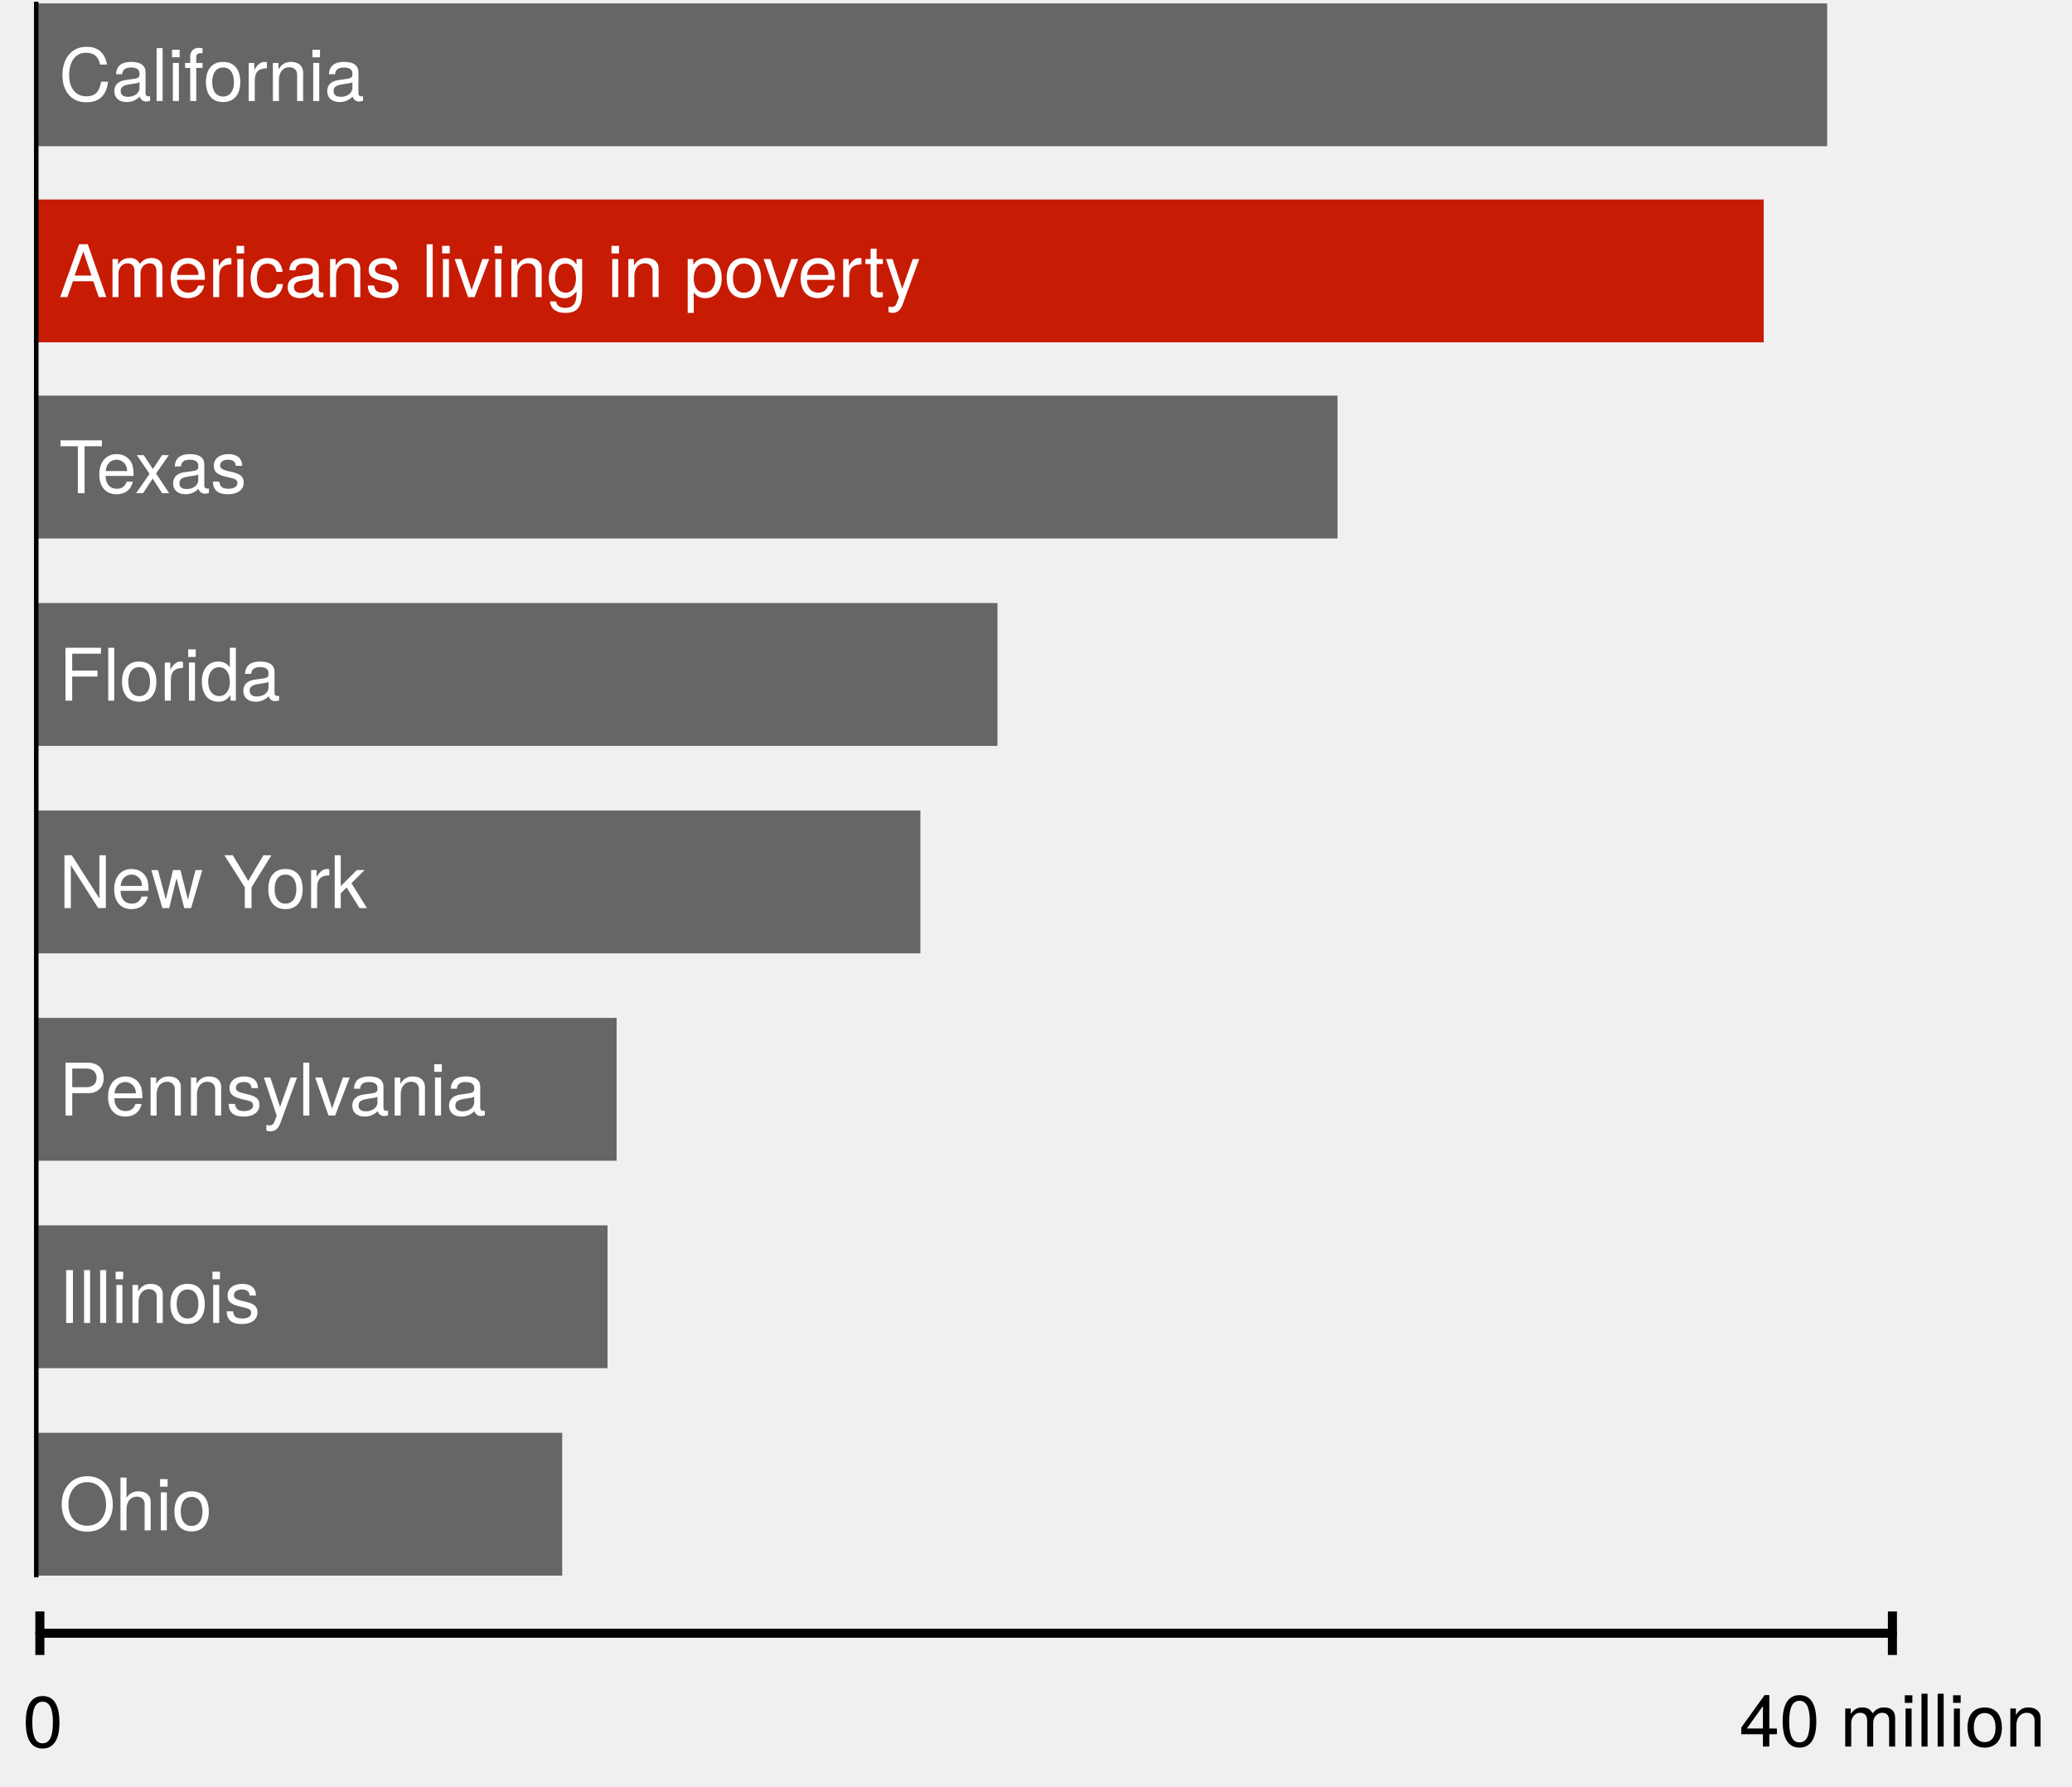
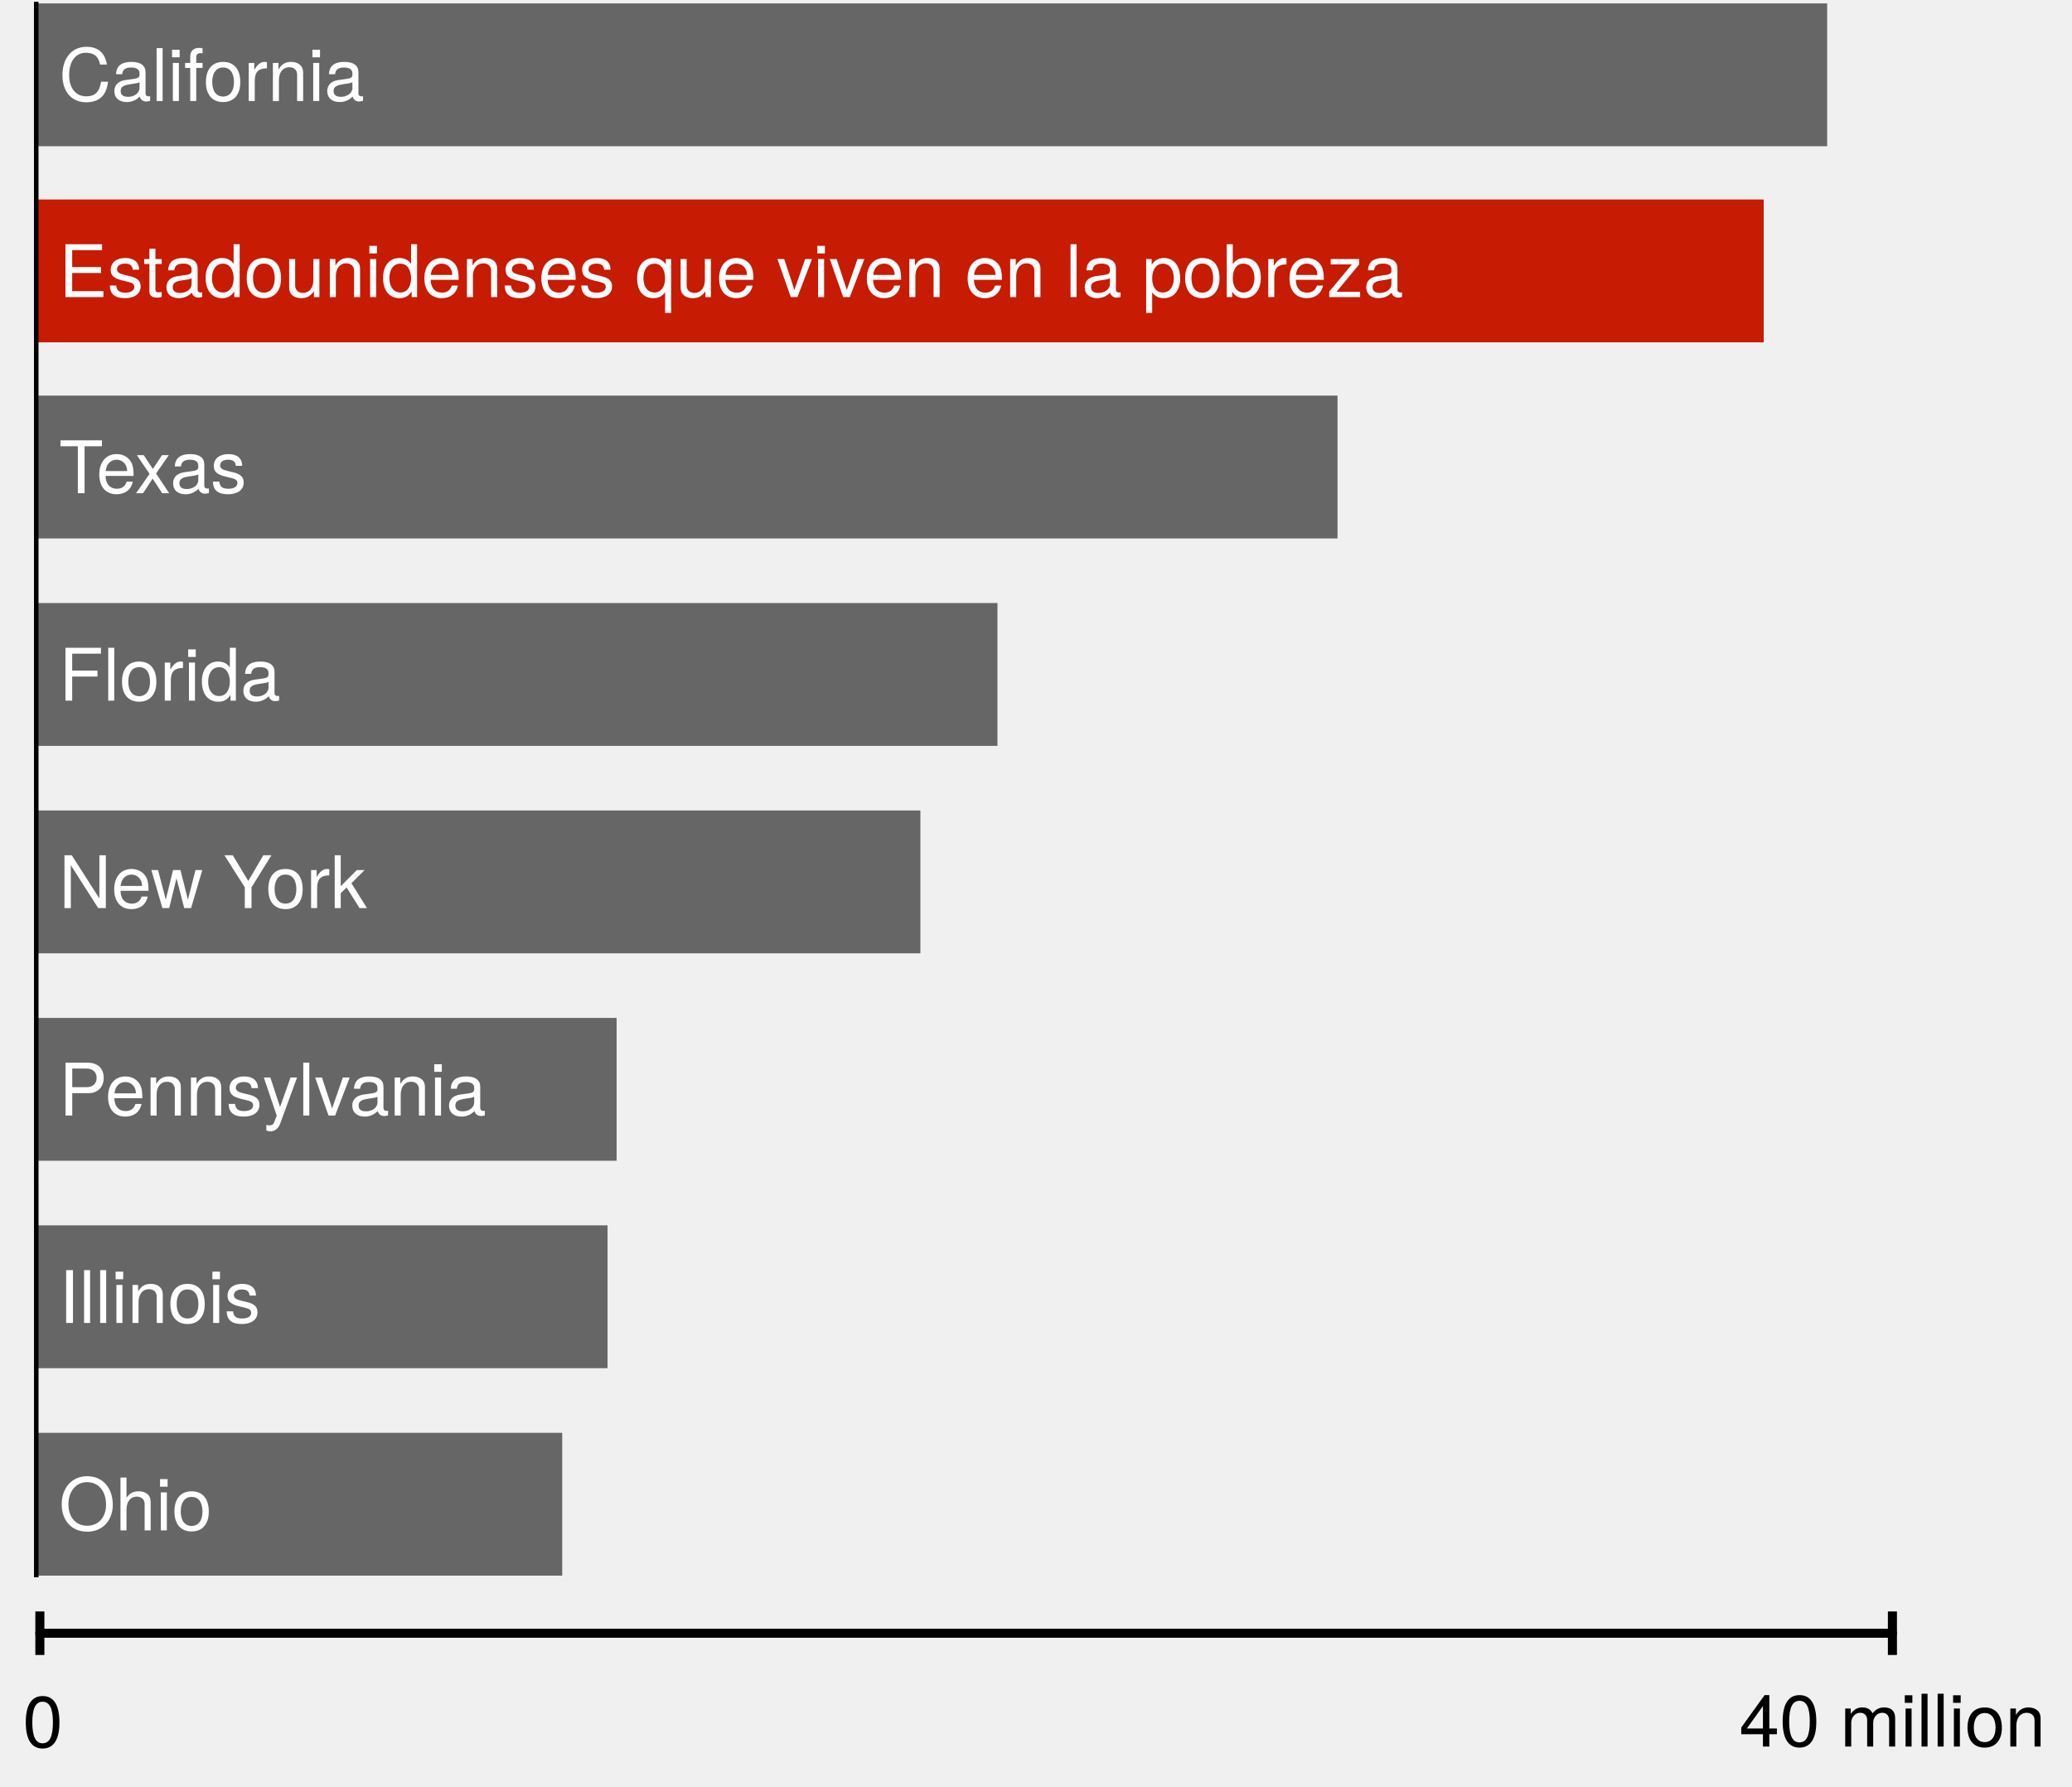
- <svg xmlns="http://www.w3.org/2000/svg" version="1.1" viewBox="271 138 457 394" width="457" height="394">
-   <defs>
-     <font-face font-family="Helvetica Neue" font-size="16" panose-1="2 0 5 3 0 0 0 2 0 4" units-per-em="1000" underline-position="-100" underline-thickness="50" slope="0" x-height="517" cap-height="714" ascent="951.996" descent="-212.997" font-weight="400">
+ <svg xmlns="http://www.w3.org/2000/svg" version="1.1" viewBox="271 138 457 394" width="457" height="394" id="svg96">
+   <defs id="defs14">
+     <font-face font-family="Helvetica Neue" font-size="16" panose-1="2 0 5 3 0 0 0 2 0 4" units-per-em="1000" underline-position="-100" underline-thickness="50" slope="0" x-height="517" cap-height="714" ascent="951.996" descent="-212.997" font-weight="400" id="font-face2">
      <font-face-src>
        <font-face-name name="HelveticaNeue" />
      </font-face-src>
    </font-face>
    <marker orient="auto" overflow="visible" markerUnits="strokeWidth" id="NegativeControls_Marker" stroke-linejoin="miter" stroke-miterlimit="10" viewBox="-1 -4 2 8" markerWidth="2" markerHeight="8" color="black">
-       <g>
-         <line x1="0" y1="-2.4" x2="0" y2="2.4" fill="none" stroke="currentColor" stroke-width="1" />
+       <g id="g6">
+         <line x1="0" y1="-2.4" x2="0" y2="2.4" fill="none" stroke="currentColor" stroke-width="1" id="line4" />
      </g>
    </marker>
    <marker orient="auto" overflow="visible" markerUnits="strokeWidth" id="NegativeControls_Marker_2" stroke-linejoin="miter" stroke-miterlimit="10" viewBox="-1 -4 2 8" markerWidth="2" markerHeight="8" color="black">
-       <g>
-         <line x1="0" y1="2.4" x2="0" y2="-2.4" fill="none" stroke="currentColor" stroke-width="1" />
+       <g id="g11">
+         <line x1="0" y1="2.4" x2="0" y2="-2.4" fill="none" stroke="currentColor" stroke-width="1" id="line9" />
      </g>
    </marker>
  </defs>
-   <g id="Canvas_2" fill-opacity="1" stroke-dasharray="none" fill="none" stroke="none" stroke-opacity="1">
-     <g id="Canvas_2: Layer 1">
-       <g id="Graphic_2">
-         <rect x="279" y="138.75" width="395" height="31.5" fill="#666" />
-         <text transform="translate(284 145.276)" fill="white">
-           <tspan font-family="Helvetica Neue" font-size="16" font-weight="400" fill="white" x="0" y="15">California</tspan>
-         </text>
-       </g>
-       <g id="Graphic_3">
-         <rect x="279" y="182" width="381" height="31.5" fill="#c71b03" />
-         <text transform="translate(284 188.526)" fill="white">
-           <tspan font-family="Helvetica Neue" font-size="16" font-weight="400" fill="white" x="0" y="15">Americans living in poverty</tspan>
-         </text>
-       </g>
-       <g id="Graphic_4">
-         <rect x="279" y="225.25" width="287" height="31.5" fill="#666" />
-         <text transform="translate(284 231.776)" fill="white">
-           <tspan font-family="Helvetica Neue" font-size="16" font-weight="400" fill="white" x="0" y="15">Texas</tspan>
-         </text>
-       </g>
-       <g id="Graphic_5">
-         <rect x="279" y="316.75" width="195" height="31.5" fill="#666" />
-         <text transform="translate(284 323.276)" fill="white">
-           <tspan font-family="Helvetica Neue" font-size="16" font-weight="400" fill="white" x="0" y="15">New York</tspan>
-         </text>
-       </g>
-       <g id="Graphic_9">
-         <rect x="279" y="271" width="212" height="31.5" fill="#666" />
-         <text transform="translate(284 277.526)" fill="white">
-           <tspan font-family="Helvetica Neue" font-size="16" font-weight="400" fill="white" x="0" y="15">Florida</tspan>
-         </text>
-       </g>
-       <g id="Graphic_10">
-         <rect x="279" y="362.5" width="128" height="31.5" fill="#666" />
-         <text transform="translate(284 369.026)" fill="white">
-           <tspan font-family="Helvetica Neue" font-size="16" font-weight="400" fill="white" x="0" y="15">Pennsylvania</tspan>
-         </text>
-       </g>
-       <g id="Graphic_11">
-         <rect x="279" y="408.25" width="126" height="31.5" fill="#666" />
-         <text transform="translate(284 414.776)" fill="white">
-           <tspan font-family="Helvetica Neue" font-size="16" font-weight="400" fill="white" x="0" y="15">Illinois</tspan>
-         </text>
-       </g>
-       <g id="Graphic_12">
-         <rect x="279" y="454" width="116" height="31.5" fill="#666" />
-         <text transform="translate(284 460.526)" fill="white">
-           <tspan font-family="Helvetica Neue" font-size="16" font-weight="400" fill="white" x="0" y="15">Ohio</tspan>
-         </text>
-       </g>
-       <g id="Line_15">
-         <line x1="279.791" y1="498.2" x2="688.391" y2="498.2" marker-end="url(#NegativeControls_Marker)" marker-start="url(#NegativeControls_Marker_2)" stroke="black" stroke-linecap="round" stroke-linejoin="round" stroke-width="2" />
-       </g>
-       <g id="Graphic_16">
-         <text transform="translate(276 508.4)" fill="black">
-           <tspan font-family="Helvetica Neue" font-size="16" font-weight="400" fill="black" x="31974423e-20" y="15">0</tspan>
-         </text>
-       </g>
-       <g id="Graphic_17">
-         <text transform="translate(654.6 508.2)" fill="black">
-           <tspan font-family="Helvetica Neue" font-size="16" font-weight="400" fill="black" x="0" y="15">40 million</tspan>
-         </text>
-       </g>
-       <g id="Line_20">
-         <line x1="279" y1="485.367" x2="278.992" y2="138.891" stroke="black" stroke-linecap="square" stroke-linejoin="round" stroke-width="1" />
-       </g>
+   <g style="fill:none;fill-opacity:1;stroke:none;stroke-dasharray:none;stroke-opacity:1" id="Canvas_2: Layer 1">
+     <g id="Graphic_2">
+       <rect style="fill:#666666" id="rect22" height="31.5" width="395" y="138.75" x="279" />
+       <text style="fill:#ffffff" id="text26" transform="translate(284,145.276)">
+         <tspan style="font-weight:400;font-size:16px;font-family:'Helvetica Neue';fill:#ffffff" id="tspan24" y="15" x="0" font-weight="400" font-size="16">California</tspan>
+       </text>
+     </g>
+     <g id="Graphic_3">
+       <rect style="fill:#c71b03" id="rect29" height="31.5" width="381" y="182" x="279" />
+       <text style="fill:#ffffff" id="text33" transform="translate(284,188.526)">
+         <tspan style="font-weight:400;font-size:16px;font-family:'Helvetica Neue';fill:#ffffff" id="tspan31" y="15" x="0" font-weight="400" font-size="16">Estadounidenses que viven en la pobreza</tspan>
+       </text>
+     </g>
+     <g id="Graphic_4">
+       <rect style="fill:#666666" id="rect36" height="31.5" width="287" y="225.25" x="279" />
+       <text style="fill:#ffffff" id="text40" transform="translate(284,231.776)">
+         <tspan style="font-weight:400;font-size:16px;font-family:'Helvetica Neue';fill:#ffffff" id="tspan38" y="15" x="0" font-weight="400" font-size="16">Texas</tspan>
+       </text>
+     </g>
+     <g id="Graphic_5">
+       <rect style="fill:#666666" id="rect43" height="31.5" width="195" y="316.75" x="279" />
+       <text style="fill:#ffffff" id="text47" transform="translate(284,323.276)">
+         <tspan style="font-weight:400;font-size:16px;font-family:'Helvetica Neue';fill:#ffffff" id="tspan45" y="15" x="0" font-weight="400" font-size="16">New York</tspan>
+       </text>
+     </g>
+     <g id="Graphic_9">
+       <rect style="fill:#666666" id="rect50" height="31.5" width="212" y="271" x="279" />
+       <text style="fill:#ffffff" id="text54" transform="translate(284,277.526)">
+         <tspan style="font-weight:400;font-size:16px;font-family:'Helvetica Neue';fill:#ffffff" id="tspan52" y="15" x="0" font-weight="400" font-size="16">Florida</tspan>
+       </text>
+     </g>
+     <g id="Graphic_10">
+       <rect style="fill:#666666" id="rect57" height="31.5" width="128" y="362.5" x="279" />
+       <text style="fill:#ffffff" id="text61" transform="translate(284,369.026)">
+         <tspan style="font-weight:400;font-size:16px;font-family:'Helvetica Neue';fill:#ffffff" id="tspan59" y="15" x="0" font-weight="400" font-size="16">Pennsylvania</tspan>
+       </text>
+     </g>
+     <g id="Graphic_11">
+       <rect style="fill:#666666" id="rect64" height="31.5" width="126" y="408.25" x="279" />
+       <text style="fill:#ffffff" id="text68" transform="translate(284,414.776)">
+         <tspan style="font-weight:400;font-size:16px;font-family:'Helvetica Neue';fill:#ffffff" id="tspan66" y="15" x="0" font-weight="400" font-size="16">Illinois</tspan>
+       </text>
+     </g>
+     <g id="Graphic_12">
+       <rect style="fill:#666666" id="rect71" height="31.5" width="116" y="454" x="279" />
+       <text style="fill:#ffffff" id="text75" transform="translate(284,460.526)">
+         <tspan style="font-weight:400;font-size:16px;font-family:'Helvetica Neue';fill:#ffffff" id="tspan73" y="15" x="0" font-weight="400" font-size="16">Ohio</tspan>
+       </text>
+     </g>
+     <g id="Line_15">
+       <line style="stroke:#000000;stroke-width:2;stroke-linecap:round;stroke-linejoin:round;marker-start:url(#NegativeControls_Marker_2);marker-end:url(#NegativeControls_Marker)" id="line78" y2="498.2" x2="688.391" y1="498.2" x1="279.791" />
+     </g>
+     <g id="Graphic_16">
+       <text style="fill:#000000" id="text83" transform="translate(276,508.4)">
+         <tspan style="font-weight:400;font-size:16px;font-family:'Helvetica Neue';fill:#000000" id="tspan81" y="15" x="3.1974423e-13" font-weight="400" font-size="16">0</tspan>
+       </text>
+     </g>
+     <g id="Graphic_17">
+       <text style="fill:#000000" id="text88" transform="translate(654.6,508.2)">
+         <tspan style="font-weight:400;font-size:16px;font-family:'Helvetica Neue';fill:#000000" id="tspan86" y="15" x="0" font-weight="400" font-size="16">40 million</tspan>
+       </text>
+     </g>
+     <g id="Line_20">
+       <line style="stroke:#000000;stroke-width:1;stroke-linecap:square;stroke-linejoin:round" id="line91" y2="138.891" x2="278.992" y1="485.367" x1="279" />
    </g>
  </g>
</svg>
